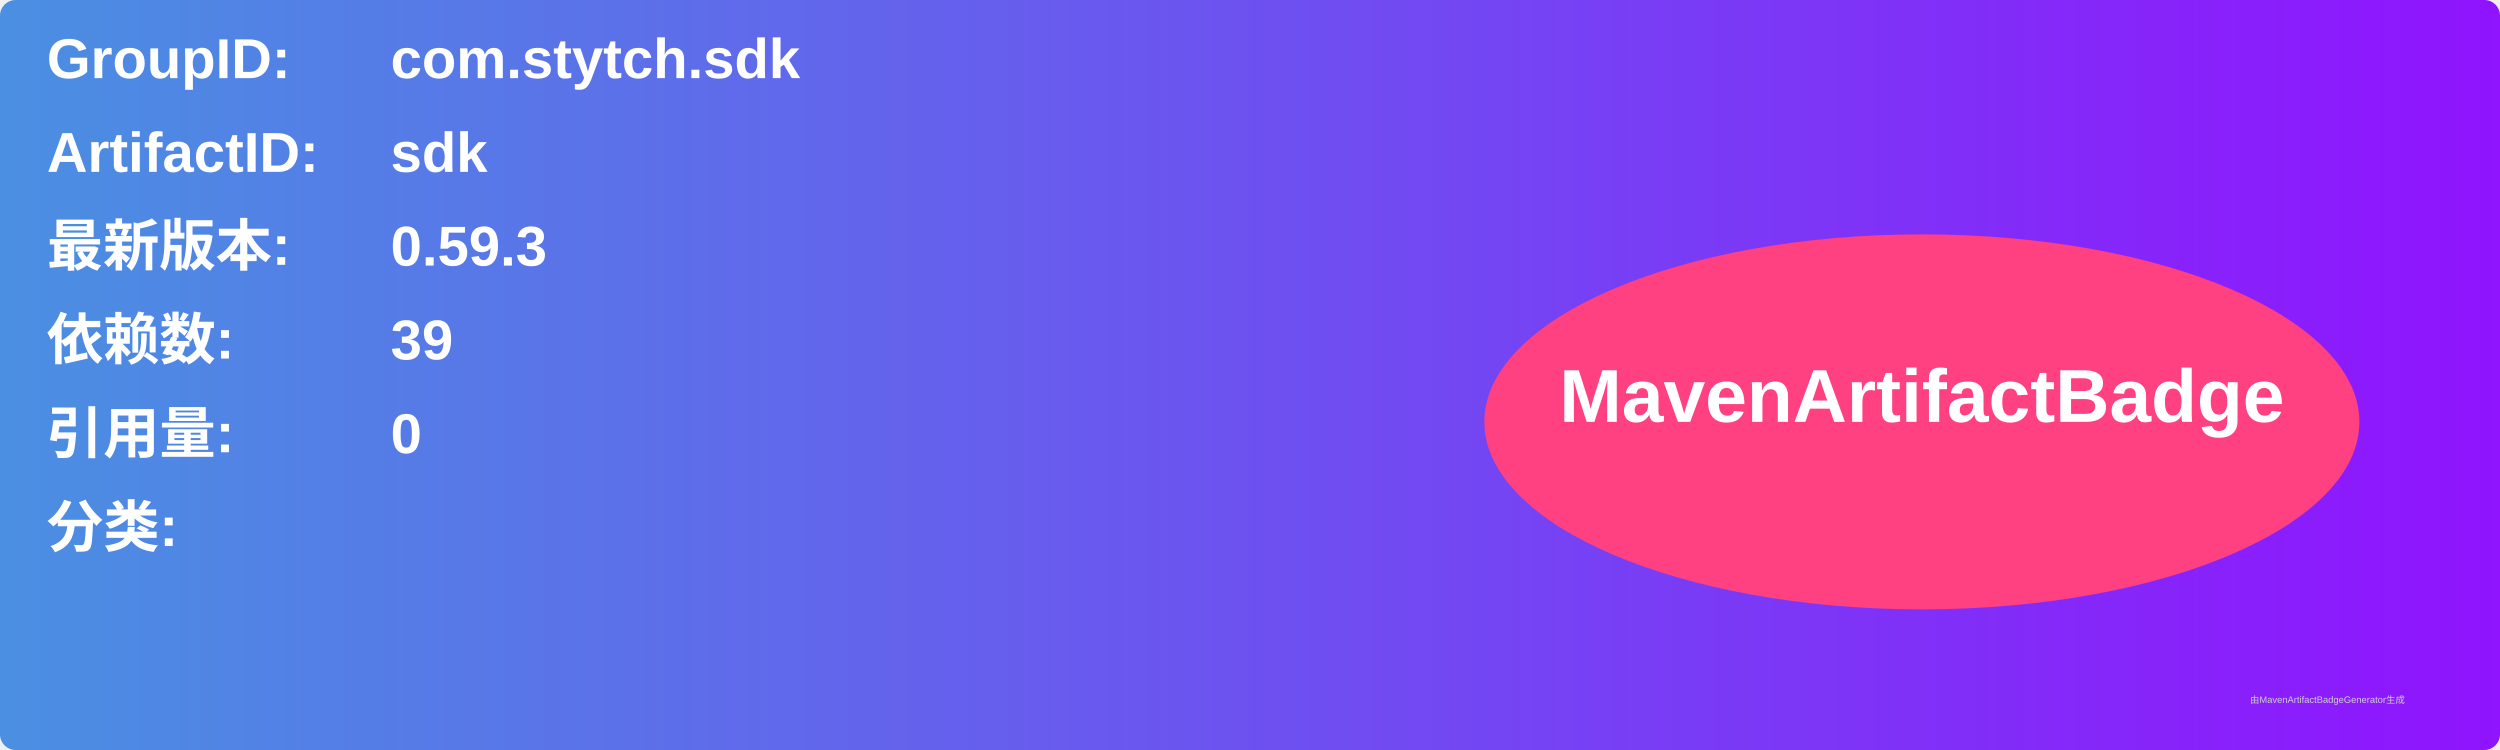
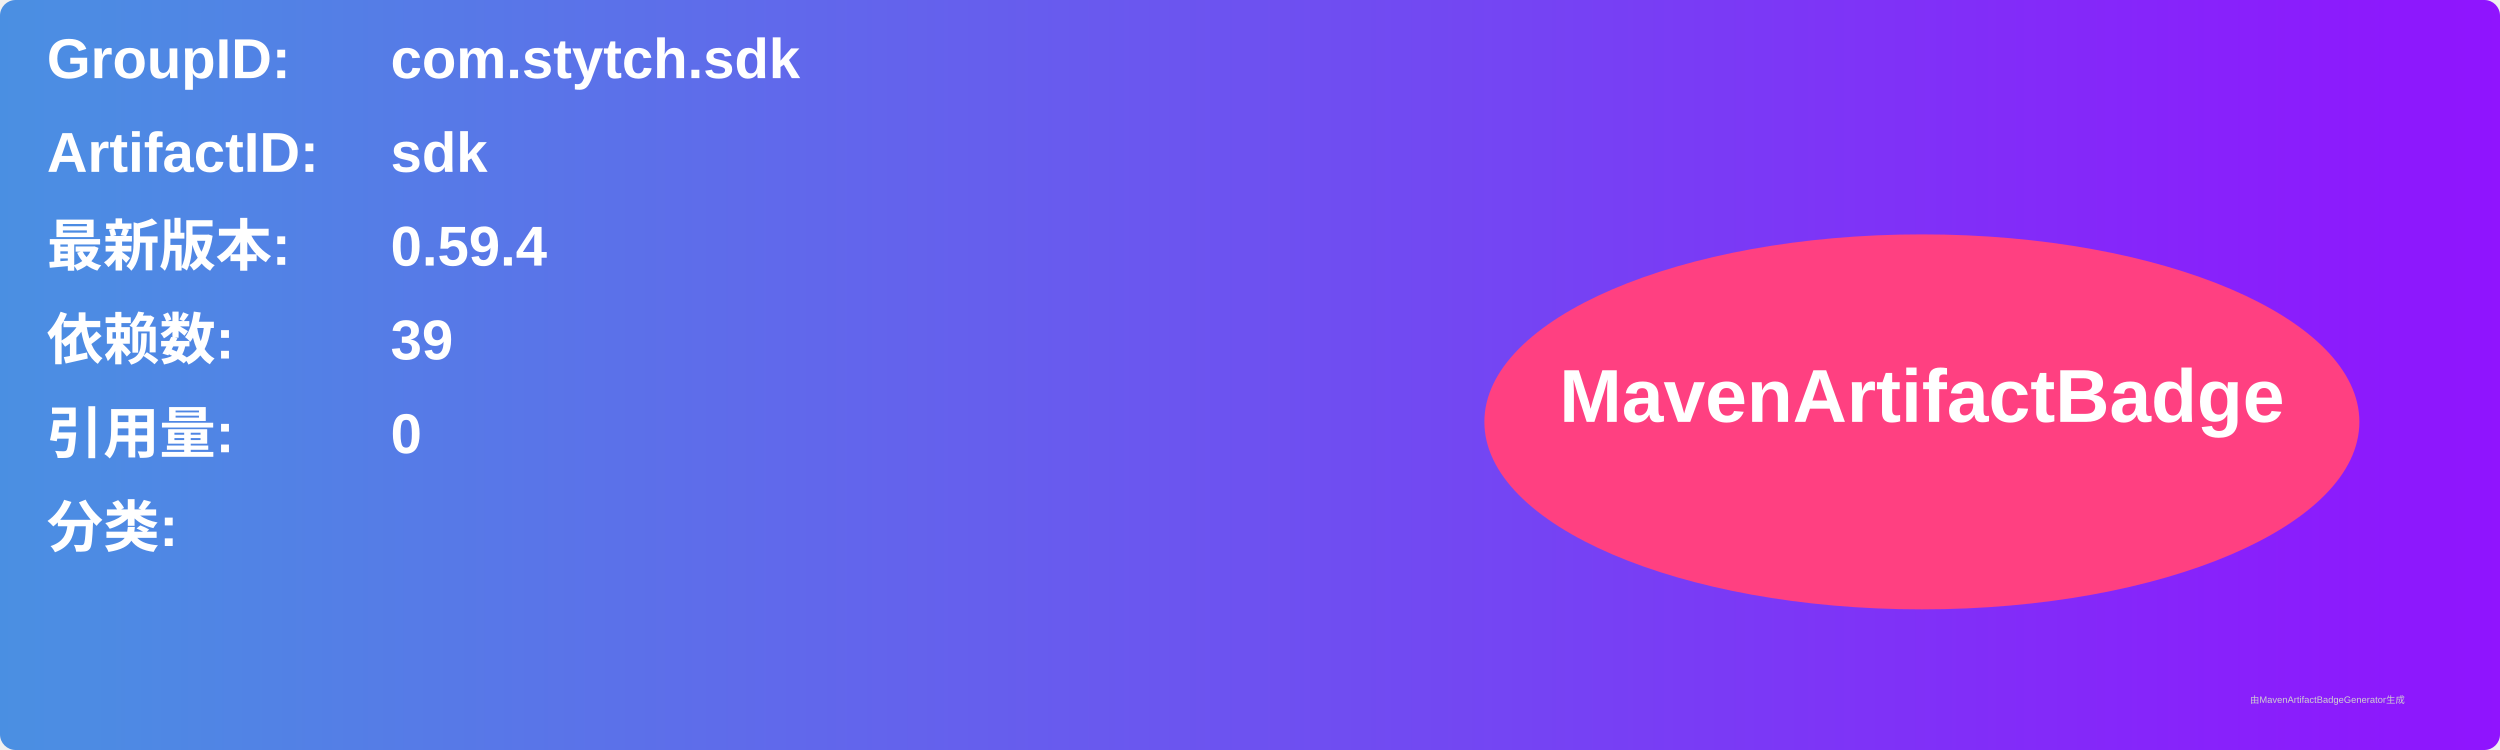
<svg xmlns="http://www.w3.org/2000/svg" width="800" height="240" viewBox="0 0 800 240">
  <linearGradient id="grad" x1="0%" y1="0%" x2="100%" y2="0%">
    <stop offset="0%" stop-color="#4a90e2" />
    <stop offset="100%" stop-color="#9013fe" />
  </linearGradient>
  <rect width="100%" height="100%" rx="5" ry="5" fill="url(#grad)" />
  <g transform="translate(15, 15)">
    <text x="0" y="10" font-family="Arial" font-size="18" fill="white" font-weight="bold" width="260">GroupID:</text>
    <text x="110" y="10" font-family="Arial" font-size="18" fill="white" font-weight="bold" width="460">com.stytch.sdk</text>
    <text x="0" y="40" font-family="Arial" font-size="18" fill="white" font-weight="bold" width="260">ArtifactID:</text>
    <text x="110" y="40" font-family="Arial" font-size="18" fill="white" font-weight="bold" width="460">sdk</text>
    <text x="0" y="70" font-family="Arial" font-size="18" fill="white" font-weight="bold">最新版本:</text>
    <text x="110" y="70" font-family="Arial" font-size="18" fill="white" font-weight="bold">
-       <tspan font-weight="bold">0.59.3</tspan>
+       <tspan font-weight="bold">0.59.4</tspan>
    </text>
    <text x="0" y="100" font-family="Arial" font-size="18" fill="white" font-weight="bold">依赖数: </text>
    <text x="110" y="100" font-family="Arial" font-size="18" fill="white">
      <tspan font-weight="bold">39</tspan>
    </text>
    <text x="0" y="130" font-family="Arial" font-size="18" fill="white" font-weight="bold">引用量: </text>
    <text x="110" y="130" font-family="Arial" font-size="18" fill="white">
      <tspan font-weight="bold">0</tspan>
    </text>
    <text x="0" y="160" font-family="Arial" font-size="18" fill="white" font-weight="bold">分类:</text>
    <text x="10" y="190" font-family="Arial" font-size="10" fill="white">
      <tspan font-weight="bold" />
    </text>
    <ellipse cx="600" cy="120" rx="140" ry="60" fill="#ff4081" />
    <text x="600" y="120" text-anchor="middle" font-family="Arial" font-size="24" fill="white" font-weight="bold">MavenArtifactBadge</text>
  </g>
  <text x="720" y="225" font-family="Arial" font-size="3" fill="#d0d0d0">由MavenArtifactBadgeGenerator生成</text>
</svg>
